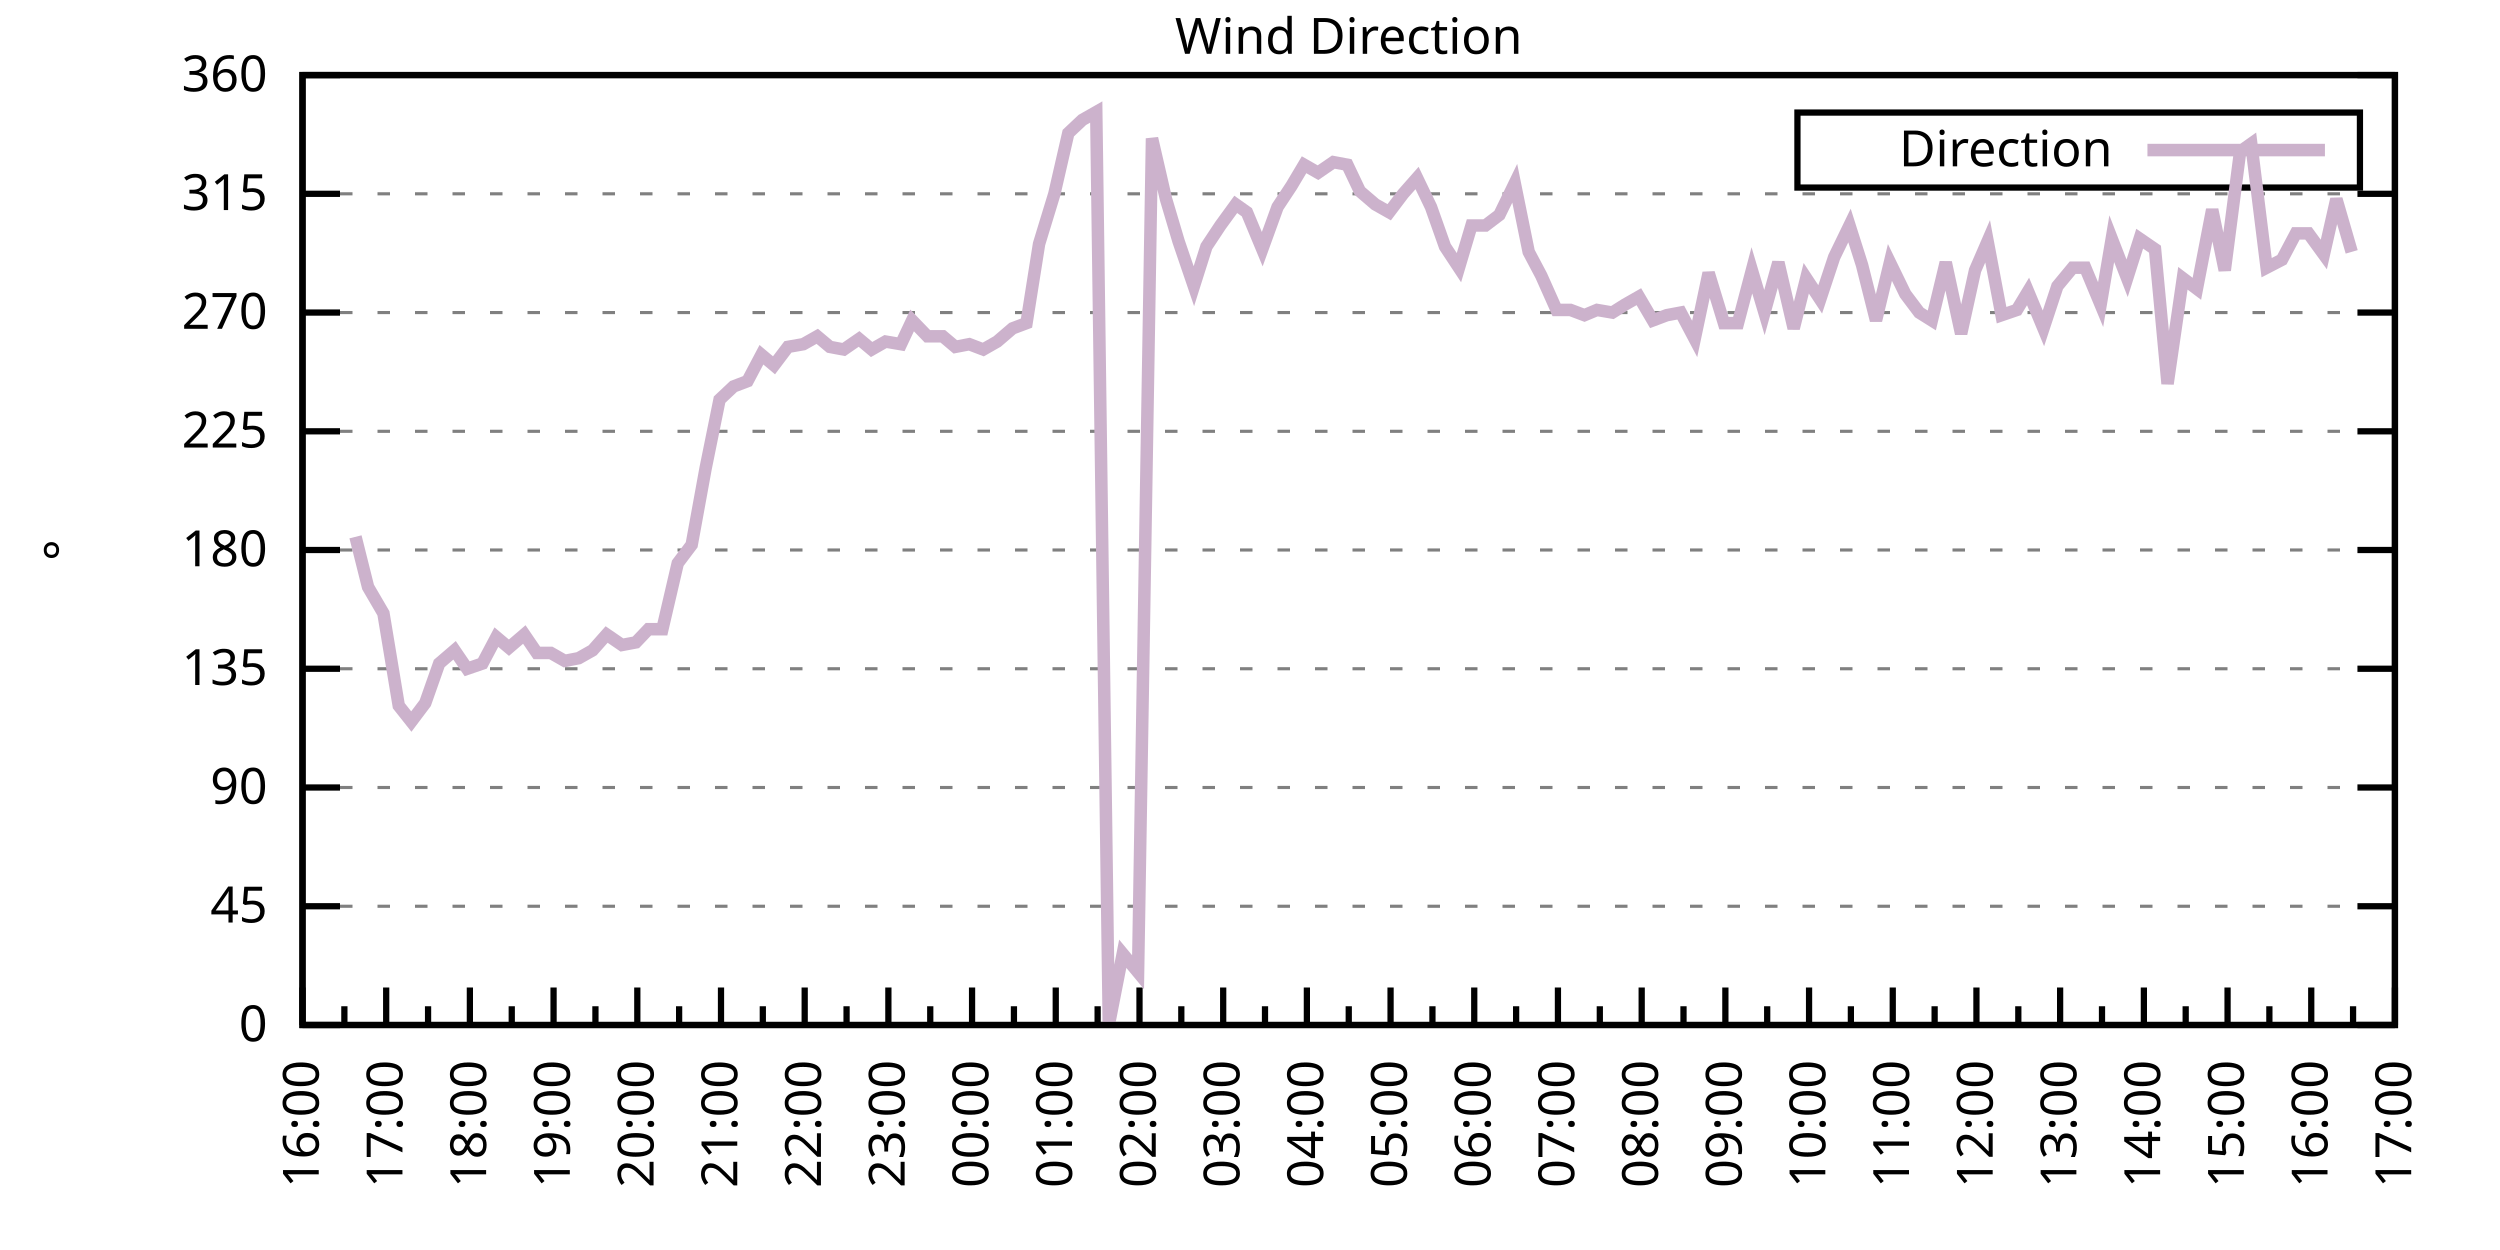
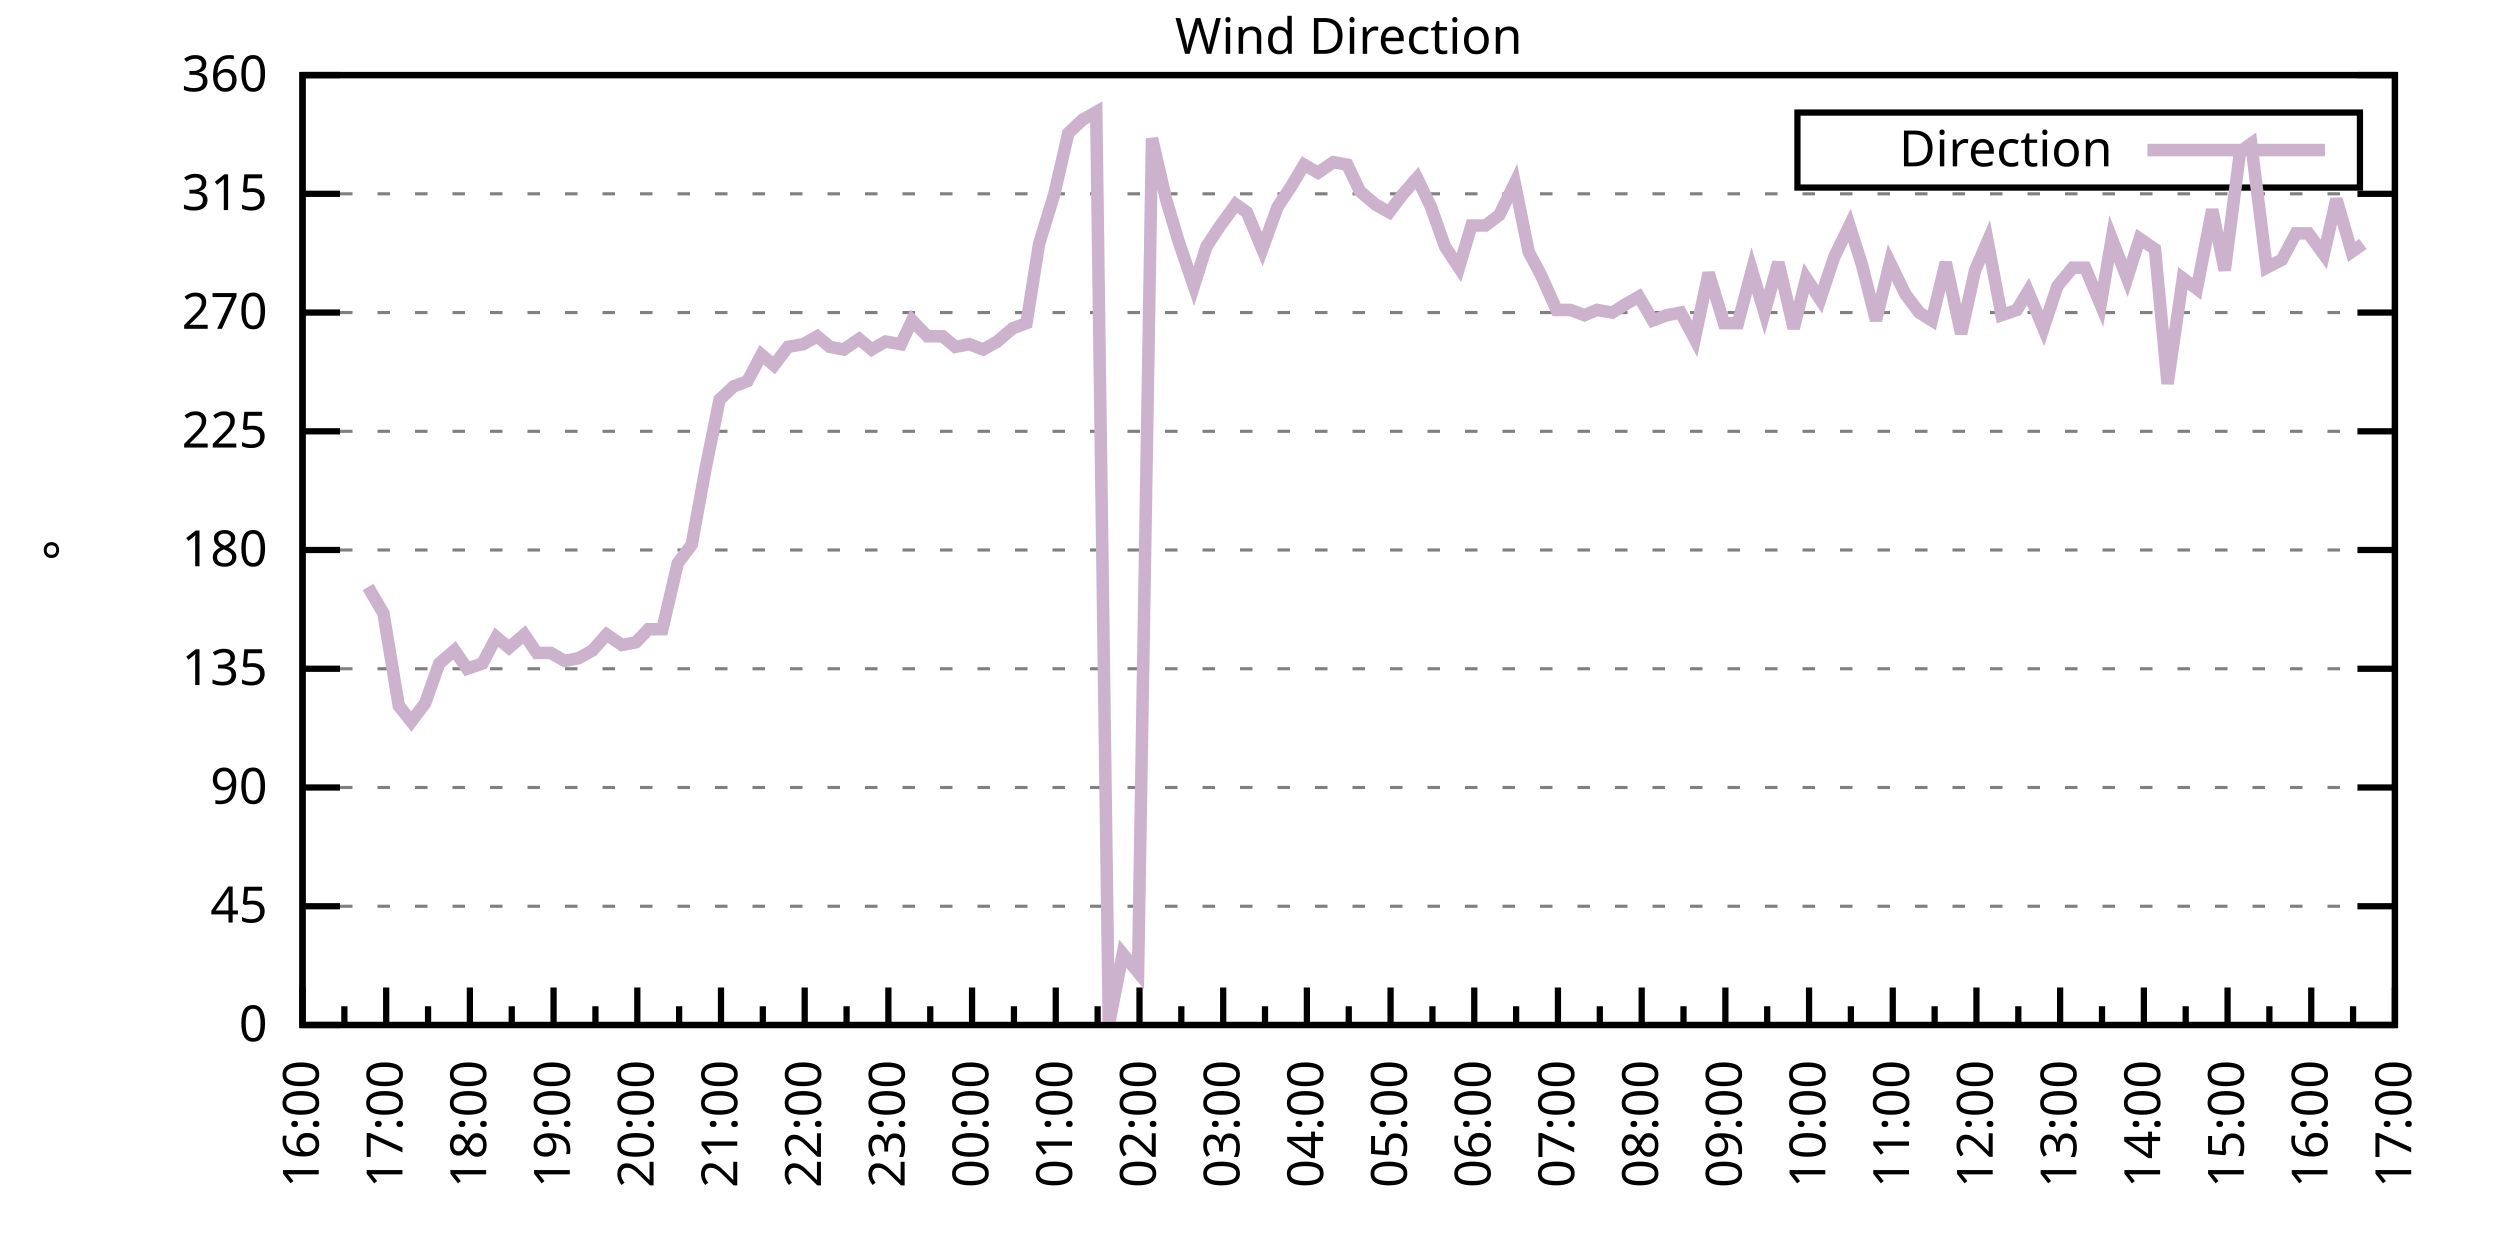
<svg xmlns="http://www.w3.org/2000/svg" xmlns:xlink="http://www.w3.org/1999/xlink" width="400" height="200" viewBox="0 0 400 200">
  <g id="gnuplot_canvas">
    <rect x="0" y="0" width="400" height="200" fill="none" />
    <defs>
      <circle id="gpDot" r="0.5" stroke-width="0.5" stroke="currentColor" />
      <path id="gpPt0" stroke-width="0.333" stroke="currentColor" d="M-1,0 h2 M0,-1 v2" />
      <path id="gpPt1" stroke-width="0.333" stroke="currentColor" d="M-1,-1 L1,1 M1,-1 L-1,1" />
      <path id="gpPt2" stroke-width="0.333" stroke="currentColor" d="M-1,0 L1,0 M0,-1 L0,1 M-1,-1 L1,1 M-1,1 L1,-1" />
      <rect id="gpPt3" stroke-width="0.333" stroke="currentColor" x="-1" y="-1" width="2" height="2" />
      <rect id="gpPt4" stroke-width="0.333" stroke="currentColor" fill="currentColor" x="-1" y="-1" width="2" height="2" />
      <circle id="gpPt5" stroke-width="0.333" stroke="currentColor" cx="0" cy="0" r="1" />
      <use xlink:href="#gpPt5" id="gpPt6" fill="currentColor" stroke="none" />
      <path id="gpPt7" stroke-width="0.333" stroke="currentColor" d="M0,-1.33 L-1.33,0.67 L1.33,0.67 z" />
      <use xlink:href="#gpPt7" id="gpPt8" fill="currentColor" stroke="none" />
      <use xlink:href="#gpPt7" id="gpPt9" stroke="currentColor" transform="rotate(180)" />
      <use xlink:href="#gpPt9" id="gpPt10" fill="currentColor" stroke="none" />
      <use xlink:href="#gpPt3" id="gpPt11" stroke="currentColor" transform="rotate(45)" />
      <use xlink:href="#gpPt11" id="gpPt12" fill="currentColor" stroke="none" />
      <path id="gpPt13" stroke-width="0.333" stroke="currentColor" d="M0,1.330 L1.265,0.411 L0.782,-1.067 L-0.782,-1.076 L-1.265,0.411 z" />
      <use xlink:href="#gpPt13" id="gpPt14" fill="currentColor" stroke="none" />
      <filter id="textbox" filterUnits="objectBoundingBox" x="0" y="0" height="1" width="1">
        <feFlood flood-color="white" flood-opacity="1" result="bgnd" />
        <feComposite in="SourceGraphic" in2="bgnd" operator="atop" />
      </filter>
      <filter id="greybox" filterUnits="objectBoundingBox" x="0" y="0" height="1" width="1">
        <feFlood flood-color="lightgrey" flood-opacity="1" result="grey" />
        <feComposite in="SourceGraphic" in2="grey" operator="atop" />
      </filter>
    </defs>
    <g fill="none" color="white" stroke="currentColor" stroke-width="1.00" stroke-linecap="butt" stroke-linejoin="miter">
</g>
    <g fill="none" color="black" stroke="currentColor" stroke-width="1.00" stroke-linecap="butt" stroke-linejoin="miter">
      <g stroke="none" shape-rendering="crispEdges">
        <polygon fill="rgb(255, 255, 255)" points="48.40,164.00 383.18,164.00 383.18,12.02 48.40,12.02 " />
      </g>
    </g>
    <g fill="none" color="black" stroke="currentColor" stroke-width="1.00" stroke-linecap="butt" stroke-linejoin="miter">
</g>
    <g fill="none" color="black" stroke="black" stroke-width="0.50" stroke-linecap="butt" stroke-linejoin="miter">
</g>
    <g fill="none" color="gray" stroke="currentColor" stroke-width="0.50" stroke-linecap="butt" stroke-linejoin="miter">
      <path stroke="gray" stroke-dasharray="2,4" class="gridline" d="M48.40,164.00 L383.19,164.00  " />
    </g>
    <g fill="none" color="gray" stroke="gray" stroke-width="1.00" stroke-linecap="butt" stroke-linejoin="miter">
</g>
    <g fill="none" color="black" stroke="currentColor" stroke-width="1.00" stroke-linecap="butt" stroke-linejoin="miter">
      <path stroke="black" d="M48.40,164.00 L54.40,164.00 M383.19,164.00 L377.19,164.00  " />
      <g transform="translate(42.80,166.60)" stroke="none" fill="black" font-family="Sans" font-size="8.00" text-anchor="end">
        <text>
          <tspan font-family="Sans"> 0</tspan>
        </text>
      </g>
    </g>
    <g fill="none" color="black" stroke="currentColor" stroke-width="1.00" stroke-linecap="butt" stroke-linejoin="miter">
</g>
    <g fill="none" color="black" stroke="black" stroke-width="0.50" stroke-linecap="butt" stroke-linejoin="miter">
</g>
    <g fill="none" color="gray" stroke="currentColor" stroke-width="0.50" stroke-linecap="butt" stroke-linejoin="miter">
      <path stroke="gray" stroke-dasharray="2,4" class="gridline" d="M48.40,145.00 L383.19,145.00  " />
    </g>
    <g fill="none" color="gray" stroke="gray" stroke-width="1.00" stroke-linecap="butt" stroke-linejoin="miter">
</g>
    <g fill="none" color="black" stroke="currentColor" stroke-width="1.00" stroke-linecap="butt" stroke-linejoin="miter">
      <path stroke="black" d="M48.40,145.00 L54.40,145.00 M383.19,145.00 L377.19,145.00  " />
      <g transform="translate(42.80,147.60)" stroke="none" fill="black" font-family="Sans" font-size="8.00" text-anchor="end">
        <text>
          <tspan font-family="Sans"> 45</tspan>
        </text>
      </g>
    </g>
    <g fill="none" color="black" stroke="currentColor" stroke-width="1.00" stroke-linecap="butt" stroke-linejoin="miter">
</g>
    <g fill="none" color="black" stroke="black" stroke-width="0.50" stroke-linecap="butt" stroke-linejoin="miter">
</g>
    <g fill="none" color="gray" stroke="currentColor" stroke-width="0.50" stroke-linecap="butt" stroke-linejoin="miter">
      <path stroke="gray" stroke-dasharray="2,4" class="gridline" d="M48.40,126.00 L383.19,126.00  " />
    </g>
    <g fill="none" color="gray" stroke="gray" stroke-width="1.00" stroke-linecap="butt" stroke-linejoin="miter">
</g>
    <g fill="none" color="black" stroke="currentColor" stroke-width="1.00" stroke-linecap="butt" stroke-linejoin="miter">
      <path stroke="black" d="M48.40,126.00 L54.40,126.00 M383.19,126.00 L377.19,126.00  " />
      <g transform="translate(42.80,128.60)" stroke="none" fill="black" font-family="Sans" font-size="8.00" text-anchor="end">
        <text>
          <tspan font-family="Sans"> 90</tspan>
        </text>
      </g>
    </g>
    <g fill="none" color="black" stroke="currentColor" stroke-width="1.00" stroke-linecap="butt" stroke-linejoin="miter">
</g>
    <g fill="none" color="black" stroke="black" stroke-width="0.50" stroke-linecap="butt" stroke-linejoin="miter">
</g>
    <g fill="none" color="gray" stroke="currentColor" stroke-width="0.50" stroke-linecap="butt" stroke-linejoin="miter">
      <path stroke="gray" stroke-dasharray="2,4" class="gridline" d="M48.40,107.00 L383.19,107.00  " />
    </g>
    <g fill="none" color="gray" stroke="gray" stroke-width="1.00" stroke-linecap="butt" stroke-linejoin="miter">
</g>
    <g fill="none" color="black" stroke="currentColor" stroke-width="1.00" stroke-linecap="butt" stroke-linejoin="miter">
      <path stroke="black" d="M48.40,107.00 L54.40,107.00 M383.19,107.00 L377.19,107.00  " />
      <g transform="translate(42.80,109.60)" stroke="none" fill="black" font-family="Sans" font-size="8.00" text-anchor="end">
        <text>
          <tspan font-family="Sans"> 135</tspan>
        </text>
      </g>
    </g>
    <g fill="none" color="black" stroke="currentColor" stroke-width="1.00" stroke-linecap="butt" stroke-linejoin="miter">
</g>
    <g fill="none" color="black" stroke="black" stroke-width="0.50" stroke-linecap="butt" stroke-linejoin="miter">
</g>
    <g fill="none" color="gray" stroke="currentColor" stroke-width="0.50" stroke-linecap="butt" stroke-linejoin="miter">
      <path stroke="gray" stroke-dasharray="2,4" class="gridline" d="M48.40,88.00 L383.19,88.00  " />
    </g>
    <g fill="none" color="gray" stroke="gray" stroke-width="1.00" stroke-linecap="butt" stroke-linejoin="miter">
</g>
    <g fill="none" color="black" stroke="currentColor" stroke-width="1.00" stroke-linecap="butt" stroke-linejoin="miter">
      <path stroke="black" d="M48.40,88.00 L54.40,88.00 M383.19,88.00 L377.19,88.00  " />
      <g transform="translate(42.80,90.60)" stroke="none" fill="black" font-family="Sans" font-size="8.00" text-anchor="end">
        <text>
          <tspan font-family="Sans"> 180</tspan>
        </text>
      </g>
    </g>
    <g fill="none" color="black" stroke="currentColor" stroke-width="1.00" stroke-linecap="butt" stroke-linejoin="miter">
</g>
    <g fill="none" color="black" stroke="black" stroke-width="0.50" stroke-linecap="butt" stroke-linejoin="miter">
</g>
    <g fill="none" color="gray" stroke="currentColor" stroke-width="0.50" stroke-linecap="butt" stroke-linejoin="miter">
      <path stroke="gray" stroke-dasharray="2,4" class="gridline" d="M48.40,69.01 L383.19,69.01  " />
    </g>
    <g fill="none" color="gray" stroke="gray" stroke-width="1.00" stroke-linecap="butt" stroke-linejoin="miter">
</g>
    <g fill="none" color="black" stroke="currentColor" stroke-width="1.00" stroke-linecap="butt" stroke-linejoin="miter">
      <path stroke="black" d="M48.40,69.01 L54.40,69.01 M383.19,69.01 L377.19,69.01  " />
      <g transform="translate(42.80,71.61)" stroke="none" fill="black" font-family="Sans" font-size="8.00" text-anchor="end">
        <text>
          <tspan font-family="Sans"> 225</tspan>
        </text>
      </g>
    </g>
    <g fill="none" color="black" stroke="currentColor" stroke-width="1.00" stroke-linecap="butt" stroke-linejoin="miter">
</g>
    <g fill="none" color="black" stroke="black" stroke-width="0.50" stroke-linecap="butt" stroke-linejoin="miter">
</g>
    <g fill="none" color="gray" stroke="currentColor" stroke-width="0.50" stroke-linecap="butt" stroke-linejoin="miter">
      <path stroke="gray" stroke-dasharray="2,4" class="gridline" d="M48.40,50.01 L383.19,50.01  " />
    </g>
    <g fill="none" color="gray" stroke="gray" stroke-width="1.00" stroke-linecap="butt" stroke-linejoin="miter">
</g>
    <g fill="none" color="black" stroke="currentColor" stroke-width="1.00" stroke-linecap="butt" stroke-linejoin="miter">
      <path stroke="black" d="M48.40,50.01 L54.40,50.01 M383.19,50.01 L377.19,50.01  " />
      <g transform="translate(42.80,52.61)" stroke="none" fill="black" font-family="Sans" font-size="8.00" text-anchor="end">
        <text>
          <tspan font-family="Sans"> 270</tspan>
        </text>
      </g>
    </g>
    <g fill="none" color="black" stroke="currentColor" stroke-width="1.00" stroke-linecap="butt" stroke-linejoin="miter">
</g>
    <g fill="none" color="black" stroke="black" stroke-width="0.50" stroke-linecap="butt" stroke-linejoin="miter">
</g>
    <g fill="none" color="gray" stroke="currentColor" stroke-width="0.50" stroke-linecap="butt" stroke-linejoin="miter">
      <path stroke="gray" stroke-dasharray="2,4" class="gridline" d="M48.40,31.01 L383.19,31.01  " />
    </g>
    <g fill="none" color="gray" stroke="gray" stroke-width="1.00" stroke-linecap="butt" stroke-linejoin="miter">
</g>
    <g fill="none" color="black" stroke="currentColor" stroke-width="1.00" stroke-linecap="butt" stroke-linejoin="miter">
      <path stroke="black" d="M48.40,31.01 L54.40,31.01 M383.19,31.01 L377.19,31.01  " />
      <g transform="translate(42.80,33.61)" stroke="none" fill="black" font-family="Sans" font-size="8.00" text-anchor="end">
        <text>
          <tspan font-family="Sans"> 315</tspan>
        </text>
      </g>
    </g>
    <g fill="none" color="black" stroke="currentColor" stroke-width="1.00" stroke-linecap="butt" stroke-linejoin="miter">
</g>
    <g fill="none" color="black" stroke="black" stroke-width="0.50" stroke-linecap="butt" stroke-linejoin="miter">
</g>
    <g fill="none" color="gray" stroke="currentColor" stroke-width="0.50" stroke-linecap="butt" stroke-linejoin="miter">
      <path stroke="gray" stroke-dasharray="2,4" class="gridline" d="M48.40,12.01 L383.19,12.01  " />
    </g>
    <g fill="none" color="gray" stroke="gray" stroke-width="1.00" stroke-linecap="butt" stroke-linejoin="miter">
</g>
    <g fill="none" color="black" stroke="currentColor" stroke-width="1.00" stroke-linecap="butt" stroke-linejoin="miter">
      <path stroke="black" d="M48.40,12.01 L54.40,12.01 M383.19,12.01 L377.19,12.01  " />
      <g transform="translate(42.80,14.61)" stroke="none" fill="black" font-family="Sans" font-size="8.00" text-anchor="end">
        <text>
          <tspan font-family="Sans"> 360</tspan>
        </text>
      </g>
    </g>
    <g fill="none" color="black" stroke="currentColor" stroke-width="1.00" stroke-linecap="butt" stroke-linejoin="miter">
      <path stroke="black" d="M48.40,164.00 L48.40,158.00  " />
      <g transform="translate(51.00,169.60) rotate(270)" stroke="none" fill="black" font-family="Sans" font-size="8.00" text-anchor="end">
        <text>
          <tspan font-family="Sans">16:00</tspan>
        </text>
      </g>
    </g>
    <g fill="none" color="black" stroke="currentColor" stroke-width="1.00" stroke-linecap="butt" stroke-linejoin="miter">
      <path stroke="black" d="M55.10,164.00 L55.10,161.00 M61.79,164.00 L61.79,158.00  " />
      <g transform="translate(64.39,169.60) rotate(270)" stroke="none" fill="black" font-family="Sans" font-size="8.00" text-anchor="end">
        <text>
          <tspan font-family="Sans">17:00</tspan>
        </text>
      </g>
    </g>
    <g fill="none" color="black" stroke="currentColor" stroke-width="1.00" stroke-linecap="butt" stroke-linejoin="miter">
      <path stroke="black" d="M68.49,164.00 L68.49,161.00 M75.18,164.00 L75.18,158.00  " />
      <g transform="translate(77.78,169.60) rotate(270)" stroke="none" fill="black" font-family="Sans" font-size="8.00" text-anchor="end">
        <text>
          <tspan font-family="Sans">18:00</tspan>
        </text>
      </g>
    </g>
    <g fill="none" color="black" stroke="currentColor" stroke-width="1.00" stroke-linecap="butt" stroke-linejoin="miter">
      <path stroke="black" d="M81.88,164.00 L81.88,161.00 M88.57,164.00 L88.57,158.00  " />
      <g transform="translate(91.17,169.60) rotate(270)" stroke="none" fill="black" font-family="Sans" font-size="8.00" text-anchor="end">
        <text>
          <tspan font-family="Sans">19:00</tspan>
        </text>
      </g>
    </g>
    <g fill="none" color="black" stroke="currentColor" stroke-width="1.00" stroke-linecap="butt" stroke-linejoin="miter">
      <path stroke="black" d="M95.27,164.00 L95.27,161.00 M101.97,164.00 L101.97,158.00  " />
      <g transform="translate(104.57,169.60) rotate(270)" stroke="none" fill="black" font-family="Sans" font-size="8.00" text-anchor="end">
        <text>
          <tspan font-family="Sans">20:00</tspan>
        </text>
      </g>
    </g>
    <g fill="none" color="black" stroke="currentColor" stroke-width="1.00" stroke-linecap="butt" stroke-linejoin="miter">
      <path stroke="black" d="M108.66,164.00 L108.66,161.00 M115.36,164.00 L115.36,158.00  " />
      <g transform="translate(117.96,169.60) rotate(270)" stroke="none" fill="black" font-family="Sans" font-size="8.00" text-anchor="end">
        <text>
          <tspan font-family="Sans">21:00</tspan>
        </text>
      </g>
    </g>
    <g fill="none" color="black" stroke="currentColor" stroke-width="1.00" stroke-linecap="butt" stroke-linejoin="miter">
      <path stroke="black" d="M122.05,164.00 L122.05,161.00 M128.75,164.00 L128.75,158.00  " />
      <g transform="translate(131.35,169.60) rotate(270)" stroke="none" fill="black" font-family="Sans" font-size="8.00" text-anchor="end">
        <text>
          <tspan font-family="Sans">22:00</tspan>
        </text>
      </g>
    </g>
    <g fill="none" color="black" stroke="currentColor" stroke-width="1.00" stroke-linecap="butt" stroke-linejoin="miter">
      <path stroke="black" d="M135.45,164.00 L135.45,161.00 M142.14,164.00 L142.14,158.00  " />
      <g transform="translate(144.74,169.60) rotate(270)" stroke="none" fill="black" font-family="Sans" font-size="8.00" text-anchor="end">
        <text>
          <tspan font-family="Sans">23:00</tspan>
        </text>
      </g>
    </g>
    <g fill="none" color="black" stroke="currentColor" stroke-width="1.00" stroke-linecap="butt" stroke-linejoin="miter">
      <path stroke="black" d="M148.84,164.00 L148.84,161.00 M155.53,164.00 L155.53,158.00  " />
      <g transform="translate(158.13,169.60) rotate(270)" stroke="none" fill="black" font-family="Sans" font-size="8.00" text-anchor="end">
        <text>
          <tspan font-family="Sans">00:00</tspan>
        </text>
      </g>
    </g>
    <g fill="none" color="black" stroke="currentColor" stroke-width="1.00" stroke-linecap="butt" stroke-linejoin="miter">
      <path stroke="black" d="M162.23,164.00 L162.23,161.00 M168.92,164.00 L168.92,158.00  " />
      <g transform="translate(171.52,169.60) rotate(270)" stroke="none" fill="black" font-family="Sans" font-size="8.00" text-anchor="end">
        <text>
          <tspan font-family="Sans">01:00</tspan>
        </text>
      </g>
    </g>
    <g fill="none" color="black" stroke="currentColor" stroke-width="1.00" stroke-linecap="butt" stroke-linejoin="miter">
      <path stroke="black" d="M175.62,164.00 L175.62,161.00 M182.32,164.00 L182.32,158.00  " />
      <g transform="translate(184.92,169.60) rotate(270)" stroke="none" fill="black" font-family="Sans" font-size="8.00" text-anchor="end">
        <text>
          <tspan font-family="Sans">02:00</tspan>
        </text>
      </g>
    </g>
    <g fill="none" color="black" stroke="currentColor" stroke-width="1.00" stroke-linecap="butt" stroke-linejoin="miter">
      <path stroke="black" d="M189.01,164.00 L189.01,161.00 M195.71,164.00 L195.71,158.00  " />
      <g transform="translate(198.31,169.60) rotate(270)" stroke="none" fill="black" font-family="Sans" font-size="8.00" text-anchor="end">
        <text>
          <tspan font-family="Sans">03:00</tspan>
        </text>
      </g>
    </g>
    <g fill="none" color="black" stroke="currentColor" stroke-width="1.00" stroke-linecap="butt" stroke-linejoin="miter">
      <path stroke="black" d="M202.40,164.00 L202.40,161.00 M209.10,164.00 L209.10,158.00  " />
      <g transform="translate(211.70,169.60) rotate(270)" stroke="none" fill="black" font-family="Sans" font-size="8.00" text-anchor="end">
        <text>
          <tspan font-family="Sans">04:00</tspan>
        </text>
      </g>
    </g>
    <g fill="none" color="black" stroke="currentColor" stroke-width="1.00" stroke-linecap="butt" stroke-linejoin="miter">
      <path stroke="black" d="M215.80,164.00 L215.80,161.00 M222.49,164.00 L222.49,158.00  " />
      <g transform="translate(225.09,169.60) rotate(270)" stroke="none" fill="black" font-family="Sans" font-size="8.00" text-anchor="end">
        <text>
          <tspan font-family="Sans">05:00</tspan>
        </text>
      </g>
    </g>
    <g fill="none" color="black" stroke="currentColor" stroke-width="1.00" stroke-linecap="butt" stroke-linejoin="miter">
      <path stroke="black" d="M229.19,164.00 L229.19,161.00 M235.88,164.00 L235.88,158.00  " />
      <g transform="translate(238.48,169.60) rotate(270)" stroke="none" fill="black" font-family="Sans" font-size="8.00" text-anchor="end">
        <text>
          <tspan font-family="Sans">06:00</tspan>
        </text>
      </g>
    </g>
    <g fill="none" color="black" stroke="currentColor" stroke-width="1.00" stroke-linecap="butt" stroke-linejoin="miter">
      <path stroke="black" d="M242.58,164.00 L242.58,161.00 M249.27,164.00 L249.27,158.00  " />
      <g transform="translate(251.87,169.60) rotate(270)" stroke="none" fill="black" font-family="Sans" font-size="8.00" text-anchor="end">
        <text>
          <tspan font-family="Sans">07:00</tspan>
        </text>
      </g>
    </g>
    <g fill="none" color="black" stroke="currentColor" stroke-width="1.00" stroke-linecap="butt" stroke-linejoin="miter">
      <path stroke="black" d="M255.97,164.00 L255.97,161.00 M262.67,164.00 L262.67,158.00  " />
      <g transform="translate(265.27,169.60) rotate(270)" stroke="none" fill="black" font-family="Sans" font-size="8.00" text-anchor="end">
        <text>
          <tspan font-family="Sans">08:00</tspan>
        </text>
      </g>
    </g>
    <g fill="none" color="black" stroke="currentColor" stroke-width="1.00" stroke-linecap="butt" stroke-linejoin="miter">
      <path stroke="black" d="M269.36,164.00 L269.36,161.00 M276.06,164.00 L276.06,158.00  " />
      <g transform="translate(278.66,169.60) rotate(270)" stroke="none" fill="black" font-family="Sans" font-size="8.00" text-anchor="end">
        <text>
          <tspan font-family="Sans">09:00</tspan>
        </text>
      </g>
    </g>
    <g fill="none" color="black" stroke="currentColor" stroke-width="1.00" stroke-linecap="butt" stroke-linejoin="miter">
      <path stroke="black" d="M282.75,164.00 L282.75,161.00 M289.45,164.00 L289.45,158.00  " />
      <g transform="translate(292.05,169.60) rotate(270)" stroke="none" fill="black" font-family="Sans" font-size="8.00" text-anchor="end">
        <text>
          <tspan font-family="Sans">10:00</tspan>
        </text>
      </g>
    </g>
    <g fill="none" color="black" stroke="currentColor" stroke-width="1.00" stroke-linecap="butt" stroke-linejoin="miter">
      <path stroke="black" d="M296.14,164.00 L296.14,161.00 M302.84,164.00 L302.84,158.00  " />
      <g transform="translate(305.44,169.60) rotate(270)" stroke="none" fill="black" font-family="Sans" font-size="8.00" text-anchor="end">
        <text>
          <tspan font-family="Sans">11:00</tspan>
        </text>
      </g>
    </g>
    <g fill="none" color="black" stroke="currentColor" stroke-width="1.00" stroke-linecap="butt" stroke-linejoin="miter">
      <path stroke="black" d="M309.54,164.00 L309.54,161.00 M316.23,164.00 L316.23,158.00  " />
      <g transform="translate(318.83,169.60) rotate(270)" stroke="none" fill="black" font-family="Sans" font-size="8.00" text-anchor="end">
        <text>
          <tspan font-family="Sans">12:00</tspan>
        </text>
      </g>
    </g>
    <g fill="none" color="black" stroke="currentColor" stroke-width="1.00" stroke-linecap="butt" stroke-linejoin="miter">
      <path stroke="black" d="M322.93,164.00 L322.93,161.00 M329.62,164.00 L329.62,158.00  " />
      <g transform="translate(332.22,169.60) rotate(270)" stroke="none" fill="black" font-family="Sans" font-size="8.00" text-anchor="end">
        <text>
          <tspan font-family="Sans">13:00</tspan>
        </text>
      </g>
    </g>
    <g fill="none" color="black" stroke="currentColor" stroke-width="1.00" stroke-linecap="butt" stroke-linejoin="miter">
      <path stroke="black" d="M336.32,164.00 L336.32,161.00 M343.02,164.00 L343.02,158.00  " />
      <g transform="translate(345.62,169.60) rotate(270)" stroke="none" fill="black" font-family="Sans" font-size="8.00" text-anchor="end">
        <text>
          <tspan font-family="Sans">14:00</tspan>
        </text>
      </g>
    </g>
    <g fill="none" color="black" stroke="currentColor" stroke-width="1.00" stroke-linecap="butt" stroke-linejoin="miter">
      <path stroke="black" d="M349.71,164.00 L349.71,161.00 M356.41,164.00 L356.41,158.00  " />
      <g transform="translate(359.01,169.60) rotate(270)" stroke="none" fill="black" font-family="Sans" font-size="8.00" text-anchor="end">
        <text>
          <tspan font-family="Sans">15:00</tspan>
        </text>
      </g>
    </g>
    <g fill="none" color="black" stroke="currentColor" stroke-width="1.00" stroke-linecap="butt" stroke-linejoin="miter">
      <path stroke="black" d="M363.10,164.00 L363.10,161.00 M369.80,164.00 L369.80,158.00  " />
      <g transform="translate(372.40,169.60) rotate(270)" stroke="none" fill="black" font-family="Sans" font-size="8.00" text-anchor="end">
        <text>
          <tspan font-family="Sans">16:00</tspan>
        </text>
      </g>
    </g>
    <g fill="none" color="black" stroke="currentColor" stroke-width="1.00" stroke-linecap="butt" stroke-linejoin="miter">
      <path stroke="black" d="M376.49,164.00 L376.49,161.00 M383.19,164.00 L383.19,158.00  " />
      <g transform="translate(385.79,169.60) rotate(270)" stroke="none" fill="black" font-family="Sans" font-size="8.00" text-anchor="end">
        <text>
          <tspan font-family="Sans">17:00</tspan>
        </text>
      </g>
    </g>
    <g fill="none" color="black" stroke="currentColor" stroke-width="1.00" stroke-linecap="butt" stroke-linejoin="miter">
</g>
    <g fill="none" color="black" stroke="currentColor" stroke-width="1.00" stroke-linecap="butt" stroke-linejoin="miter">
      <path stroke="black" d="M48.40,12.01 L48.40,164.00 L383.19,164.00 L383.19,12.01 L48.40,12.01 Z  " />
    </g>
    <g fill="none" color="black" stroke="currentColor" stroke-width="1.00" stroke-linecap="butt" stroke-linejoin="miter">
      <g transform="translate(12.80,88.01) rotate(270)" stroke="none" fill="black" font-family="Sans" font-size="8.00" text-anchor="middle">
        <text>
          <tspan font-family="Sans">°</tspan>
        </text>
      </g>
    </g>
    <g fill="none" color="black" stroke="currentColor" stroke-width="1.00" stroke-linecap="butt" stroke-linejoin="miter">
</g>
    <g fill="none" color="black" stroke="currentColor" stroke-width="1.00" stroke-linecap="butt" stroke-linejoin="miter">
      <path stroke="black" d="M287.59,30.01 L287.59,18.01 L377.59,18.01 L377.59,30.01 L287.59,30.01 Z  " />
    </g>
    <g id="Wind_direction_plot_1">
      <g fill="none" color="white" stroke="black" stroke-width="2.00" stroke-linecap="butt" stroke-linejoin="miter">
</g>
      <g fill="none" color="black" stroke="currentColor" stroke-width="2.00" stroke-linecap="butt" stroke-linejoin="miter">
        <g transform="translate(337.99,26.61)" stroke="none" fill="black" font-family="Sans" font-size="8.00" text-anchor="end">
          <text>
            <tspan font-family="Sans">Direction</tspan>
          </text>
        </g>
      </g>
      <g fill="none" color="black" stroke="currentColor" stroke-width="2.00" stroke-linecap="butt" stroke-linejoin="miter">
-         <path stroke="rgb(204, 178, 204)" d="M343.59,24.01 L371.99,24.01 M56.88,85.89 L58.89,93.92 L61.35,98.14 L63.80,112.91 L65.81,115.45 L68.04,112.49   L70.27,106.16 L72.73,104.05 L74.74,107.00 L77.19,106.16 L79.42,101.94 L81.43,103.63 L83.89,101.52 L85.90,104.47   L88.13,104.47 L90.36,105.74 L92.59,105.31 L94.82,104.05 L97.06,101.52 L99.51,103.20 L101.74,102.78 L103.75,100.67   L105.98,100.67 L108.44,90.12 L110.67,87.16 L112.90,74.92 L115.13,63.94 L117.37,61.83 L119.60,60.98 L121.83,56.76   L123.84,58.45 L126.07,55.50 L128.53,55.07 L130.76,53.81 L132.77,55.50 L135.00,55.92 L137.45,54.23 L139.46,55.92   L141.69,54.65 L144.15,55.07 L145.94,51.27 L148.39,53.81 L150.85,53.81 L152.85,55.50 L155.09,55.07 L157.32,55.92   L159.55,54.65 L162.01,52.54 L164.24,51.70 L166.25,39.03 L168.70,31.01 L170.93,21.30 L173.17,19.19 L175.40,17.92   L177.41,164.00 L179.64,152.60 L182.09,155.56 L184.32,22.14 L186.56,31.85 L188.57,38.61 L191.02,45.79 L193.03,39.45   L195.26,36.08 L197.72,32.70 L199.50,33.96 L201.96,39.87 L204.41,33.12 L206.64,29.74 L208.65,26.36 L210.88,27.63   L213.34,25.94 L215.57,26.36 L217.58,30.59 L220.04,32.70 L222.27,33.96 L224.50,31.01 L226.73,28.48 L228.96,33.12   L231.20,39.45 L233.43,42.83 L235.44,36.08 L237.67,36.08 L239.90,34.39 L242.36,29.32 L244.59,40.30 L246.60,44.10   L249.05,49.59 L251.28,49.59 L253.51,50.43 L255.52,49.59 L257.98,50.01 L259.99,48.74 L262.22,47.47 L264.45,51.27   L266.68,50.43 L268.92,50.01 L271.15,54.23 L273.38,43.67 L275.83,51.70 L278.07,51.70 L280.30,43.25 L282.31,50.01   L284.54,41.99 L286.99,52.54 L289.00,44.52 L291.23,47.90 L293.47,41.14 L295.92,36.08 L297.93,42.41 L300.16,51.27   L302.39,41.99 L304.85,47.05 L307.08,50.01 L309.09,51.27 L311.32,41.99 L313.78,53.39 L316.01,43.25 L318.02,38.61   L320.25,50.43 L322.70,49.59 L324.49,46.63 L326.95,52.54 L329.18,45.79 L331.63,42.83 L333.64,42.83 L336.10,48.74   L337.88,38.19 L340.34,44.52 L342.35,38.19 L344.80,39.87 L346.81,61.41 L349.26,44.52 L351.50,46.21 L353.95,33.54   L355.96,43.25 L358.42,24.25 L360.20,22.99 L362.66,42.83 L365.11,41.56 L367.34,37.34 L369.35,37.34 L371.81,40.72   L373.82,31.85 L376.27,40.30  " />
+         <path stroke="rgb(204, 178, 204)" d="M343.59,24.01 L371.99,24.01 M58.89,93.92 L61.35,98.14 L63.80,112.91 L65.81,115.45 L68.04,112.49 L70.27,106.16   L72.73,104.05 L74.74,107.00 L77.19,106.16 L79.42,101.94 L81.43,103.63 L83.89,101.52 L85.90,104.47 L88.13,104.47   L90.36,105.74 L92.59,105.31 L94.82,104.05 L97.06,101.52 L99.51,103.20 L101.74,102.78 L103.75,100.67 L105.98,100.67   L108.44,90.12 L110.67,87.16 L112.90,74.92 L115.13,63.94 L117.37,61.83 L119.60,60.98 L121.83,56.76 L123.84,58.45   L126.07,55.50 L128.53,55.07 L130.76,53.81 L132.77,55.50 L135.00,55.92 L137.45,54.23 L139.46,55.92 L141.69,54.65   L144.15,55.07 L145.94,51.27 L148.39,53.81 L150.85,53.81 L152.85,55.50 L155.09,55.07 L157.32,55.92 L159.55,54.65   L162.01,52.54 L164.24,51.70 L166.25,39.03 L168.70,31.01 L170.93,21.30 L173.17,19.19 L175.40,17.92 L177.41,164.00   L179.64,152.60 L182.09,155.56 L184.32,22.14 L186.56,31.85 L188.57,38.61 L191.02,45.79 L193.03,39.45 L195.26,36.08   L197.72,32.70 L199.50,33.96 L201.96,39.87 L204.41,33.12 L206.64,29.74 L208.65,26.36 L210.88,27.63 L213.34,25.94   L215.57,26.36 L217.58,30.59 L220.04,32.70 L222.27,33.96 L224.50,31.01 L226.73,28.48 L228.96,33.12 L231.20,39.45   L233.43,42.83 L235.44,36.08 L237.67,36.08 L239.90,34.39 L242.36,29.32 L244.59,40.30 L246.60,44.10 L249.05,49.59   L251.28,49.59 L253.51,50.43 L255.52,49.59 L257.98,50.01 L259.99,48.74 L262.22,47.47 L264.45,51.27 L266.68,50.43   L268.92,50.01 L271.15,54.23 L273.38,43.67 L275.83,51.70 L278.07,51.70 L280.30,43.25 L282.31,50.01 L284.54,41.99   L286.99,52.54 L289.00,44.52 L291.23,47.90 L293.47,41.14 L295.92,36.08 L297.93,42.41 L300.16,51.27 L302.39,41.99   L304.85,47.05 L307.08,50.01 L309.09,51.27 L311.32,41.99 L313.78,53.39 L316.01,43.25 L318.02,38.61 L320.25,50.43   L322.70,49.59 L324.49,46.63 L326.95,52.54 L329.18,45.79 L331.63,42.83 L333.64,42.83 L336.10,48.74 L337.88,38.19   L340.34,44.52 L342.35,38.19 L344.80,39.87 L346.81,61.41 L349.26,44.52 L351.50,46.21 L353.95,33.54 L355.96,43.25   L358.42,24.25 L360.20,22.99 L362.66,42.83 L365.11,41.56 L367.34,37.34 L369.35,37.34 L371.81,40.72 L373.82,31.85   L376.27,40.30 L378.06,39.03  " />
      </g>
    </g>
    <g fill="none" color="black" stroke="currentColor" stroke-width="2.00" stroke-linecap="butt" stroke-linejoin="miter">
</g>
    <g fill="none" color="black" stroke="black" stroke-width="1.00" stroke-linecap="butt" stroke-linejoin="miter">
</g>
    <g fill="none" color="black" stroke="currentColor" stroke-width="1.00" stroke-linecap="butt" stroke-linejoin="miter">
      <path stroke="black" d="M48.40,12.01 L48.40,164.00 L383.19,164.00 L383.19,12.01 L48.40,12.01 Z  " />
    </g>
    <g fill="none" color="black" stroke="currentColor" stroke-width="1.00" stroke-linecap="butt" stroke-linejoin="miter">
      <g transform="translate(215.79,8.61)" stroke="none" fill="black" font-family="Sans" font-size="8.00" text-anchor="middle">
        <text>
          <tspan font-family="Sans">Wind Direction</tspan>
        </text>
      </g>
    </g>
    <g fill="none" color="black" stroke="currentColor" stroke-width="1.00" stroke-linecap="butt" stroke-linejoin="miter">
</g>
  </g>
</svg>
